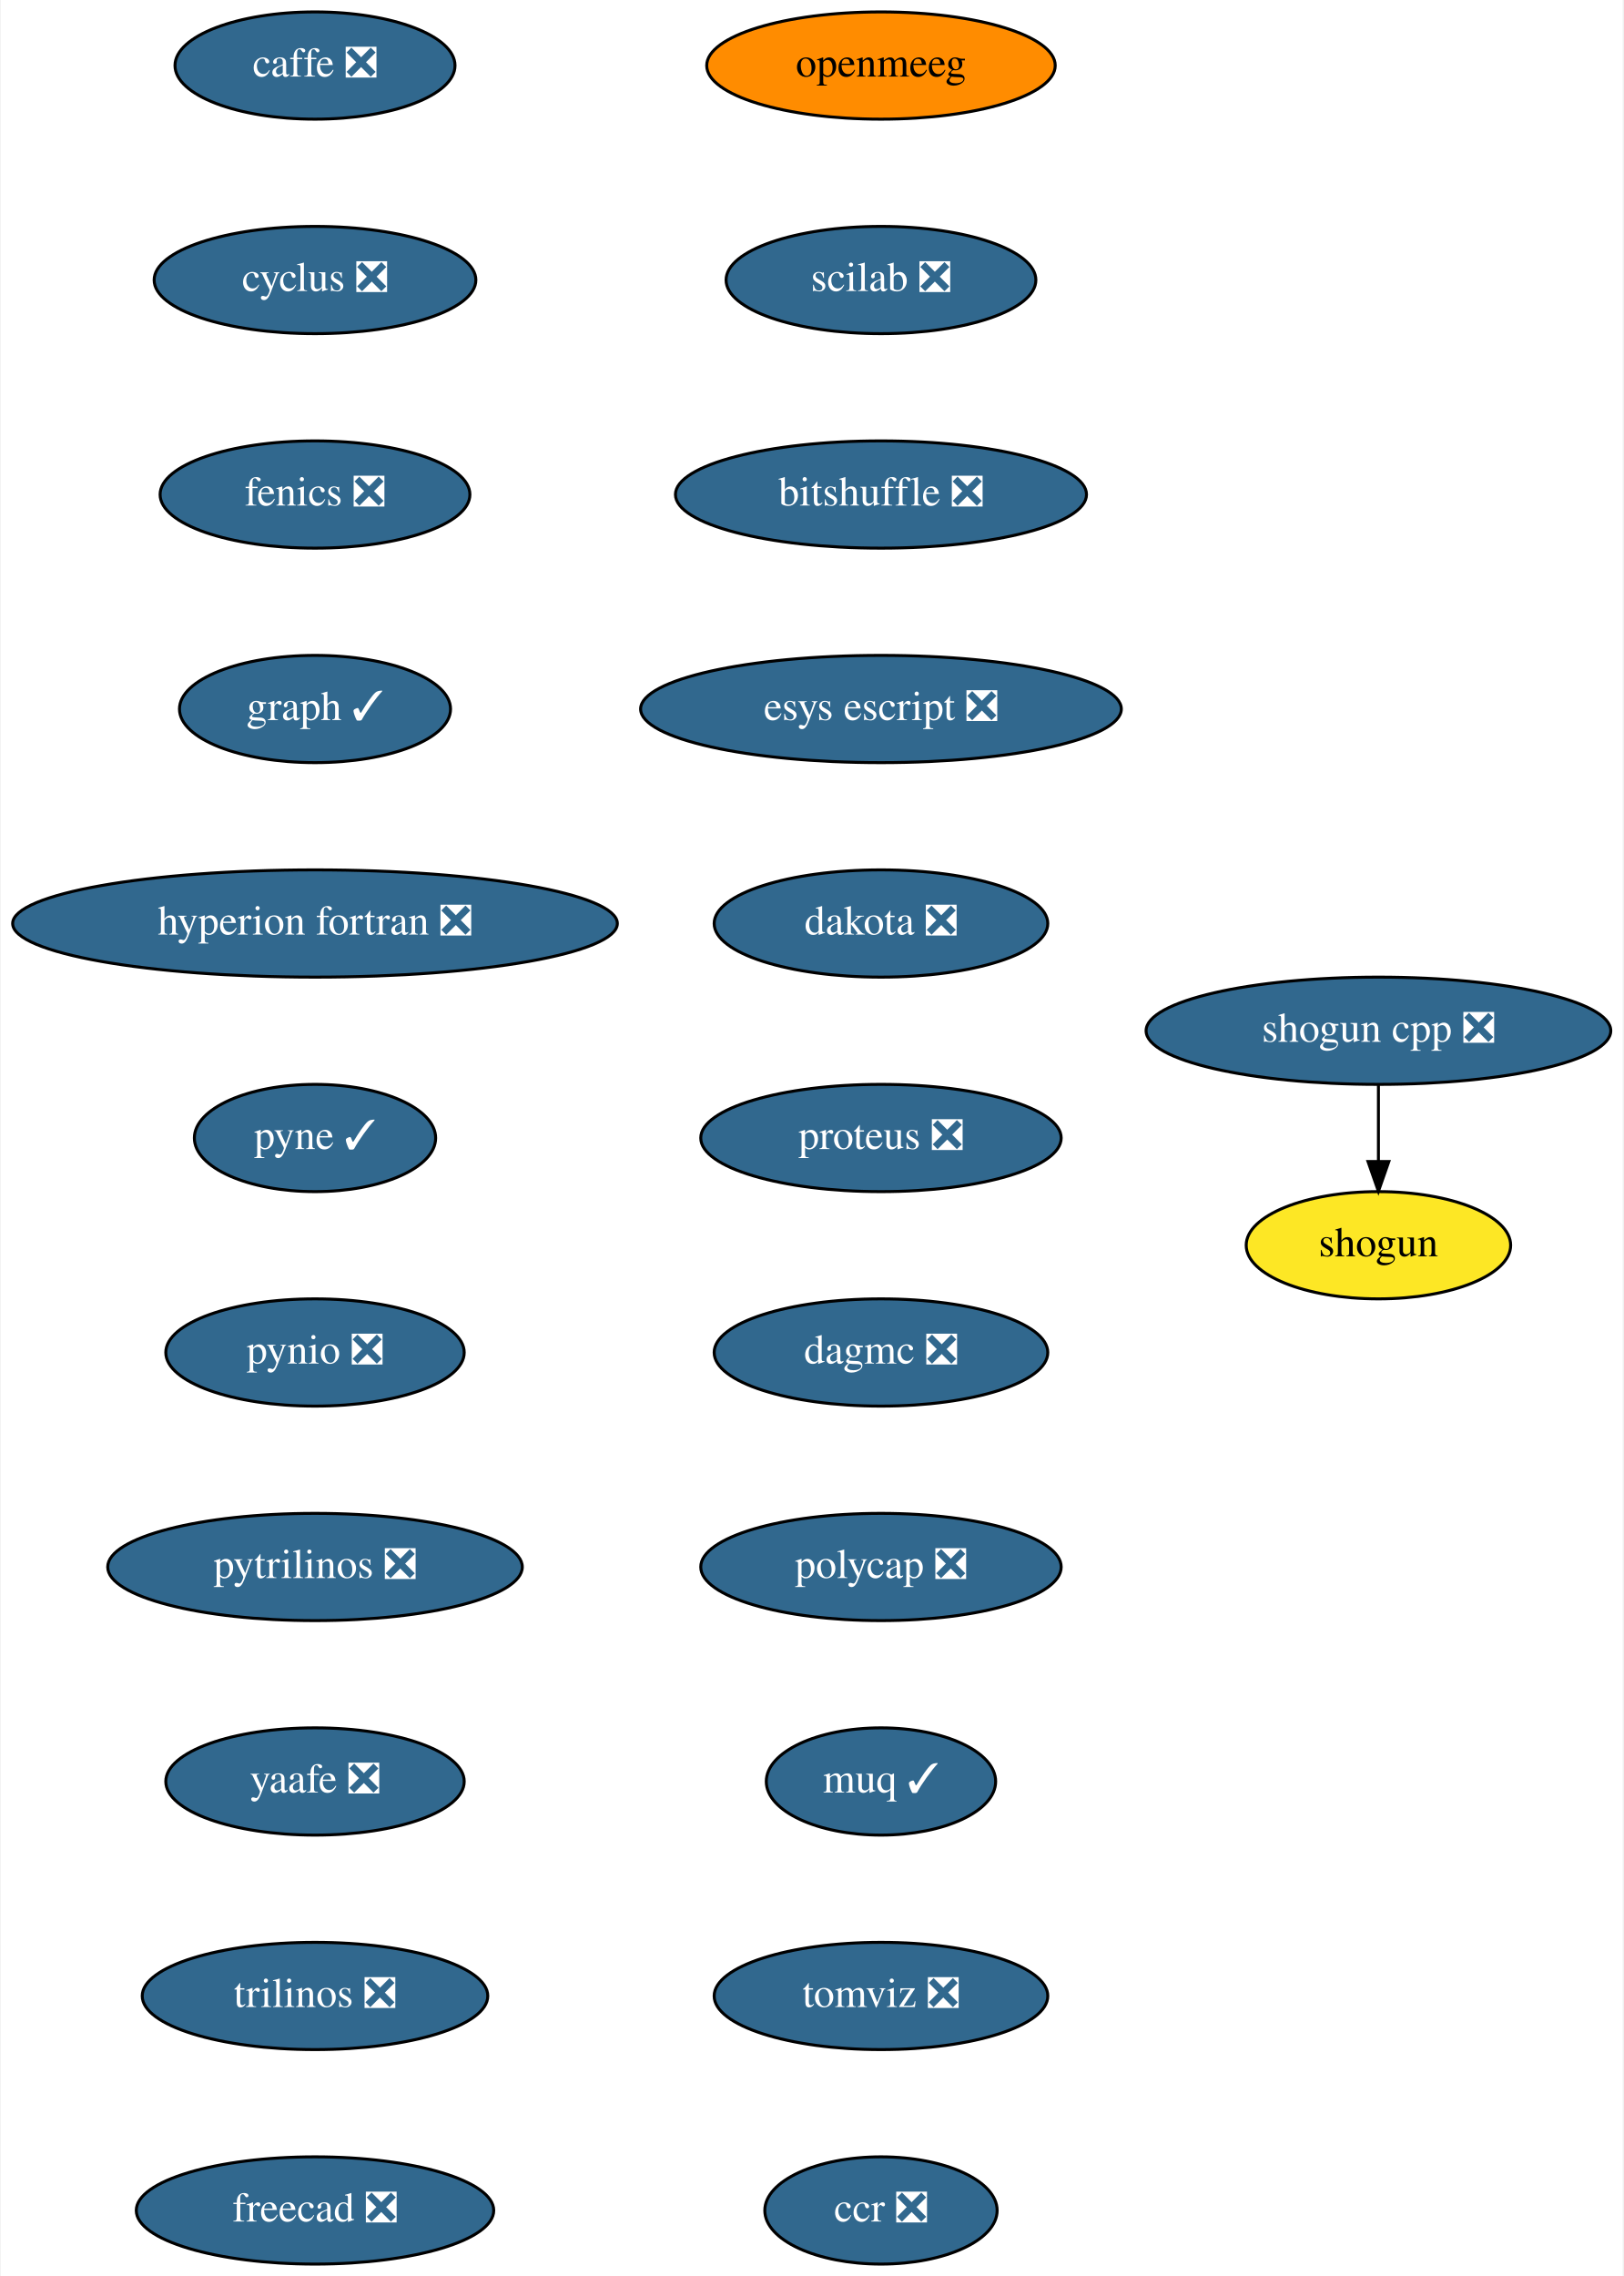
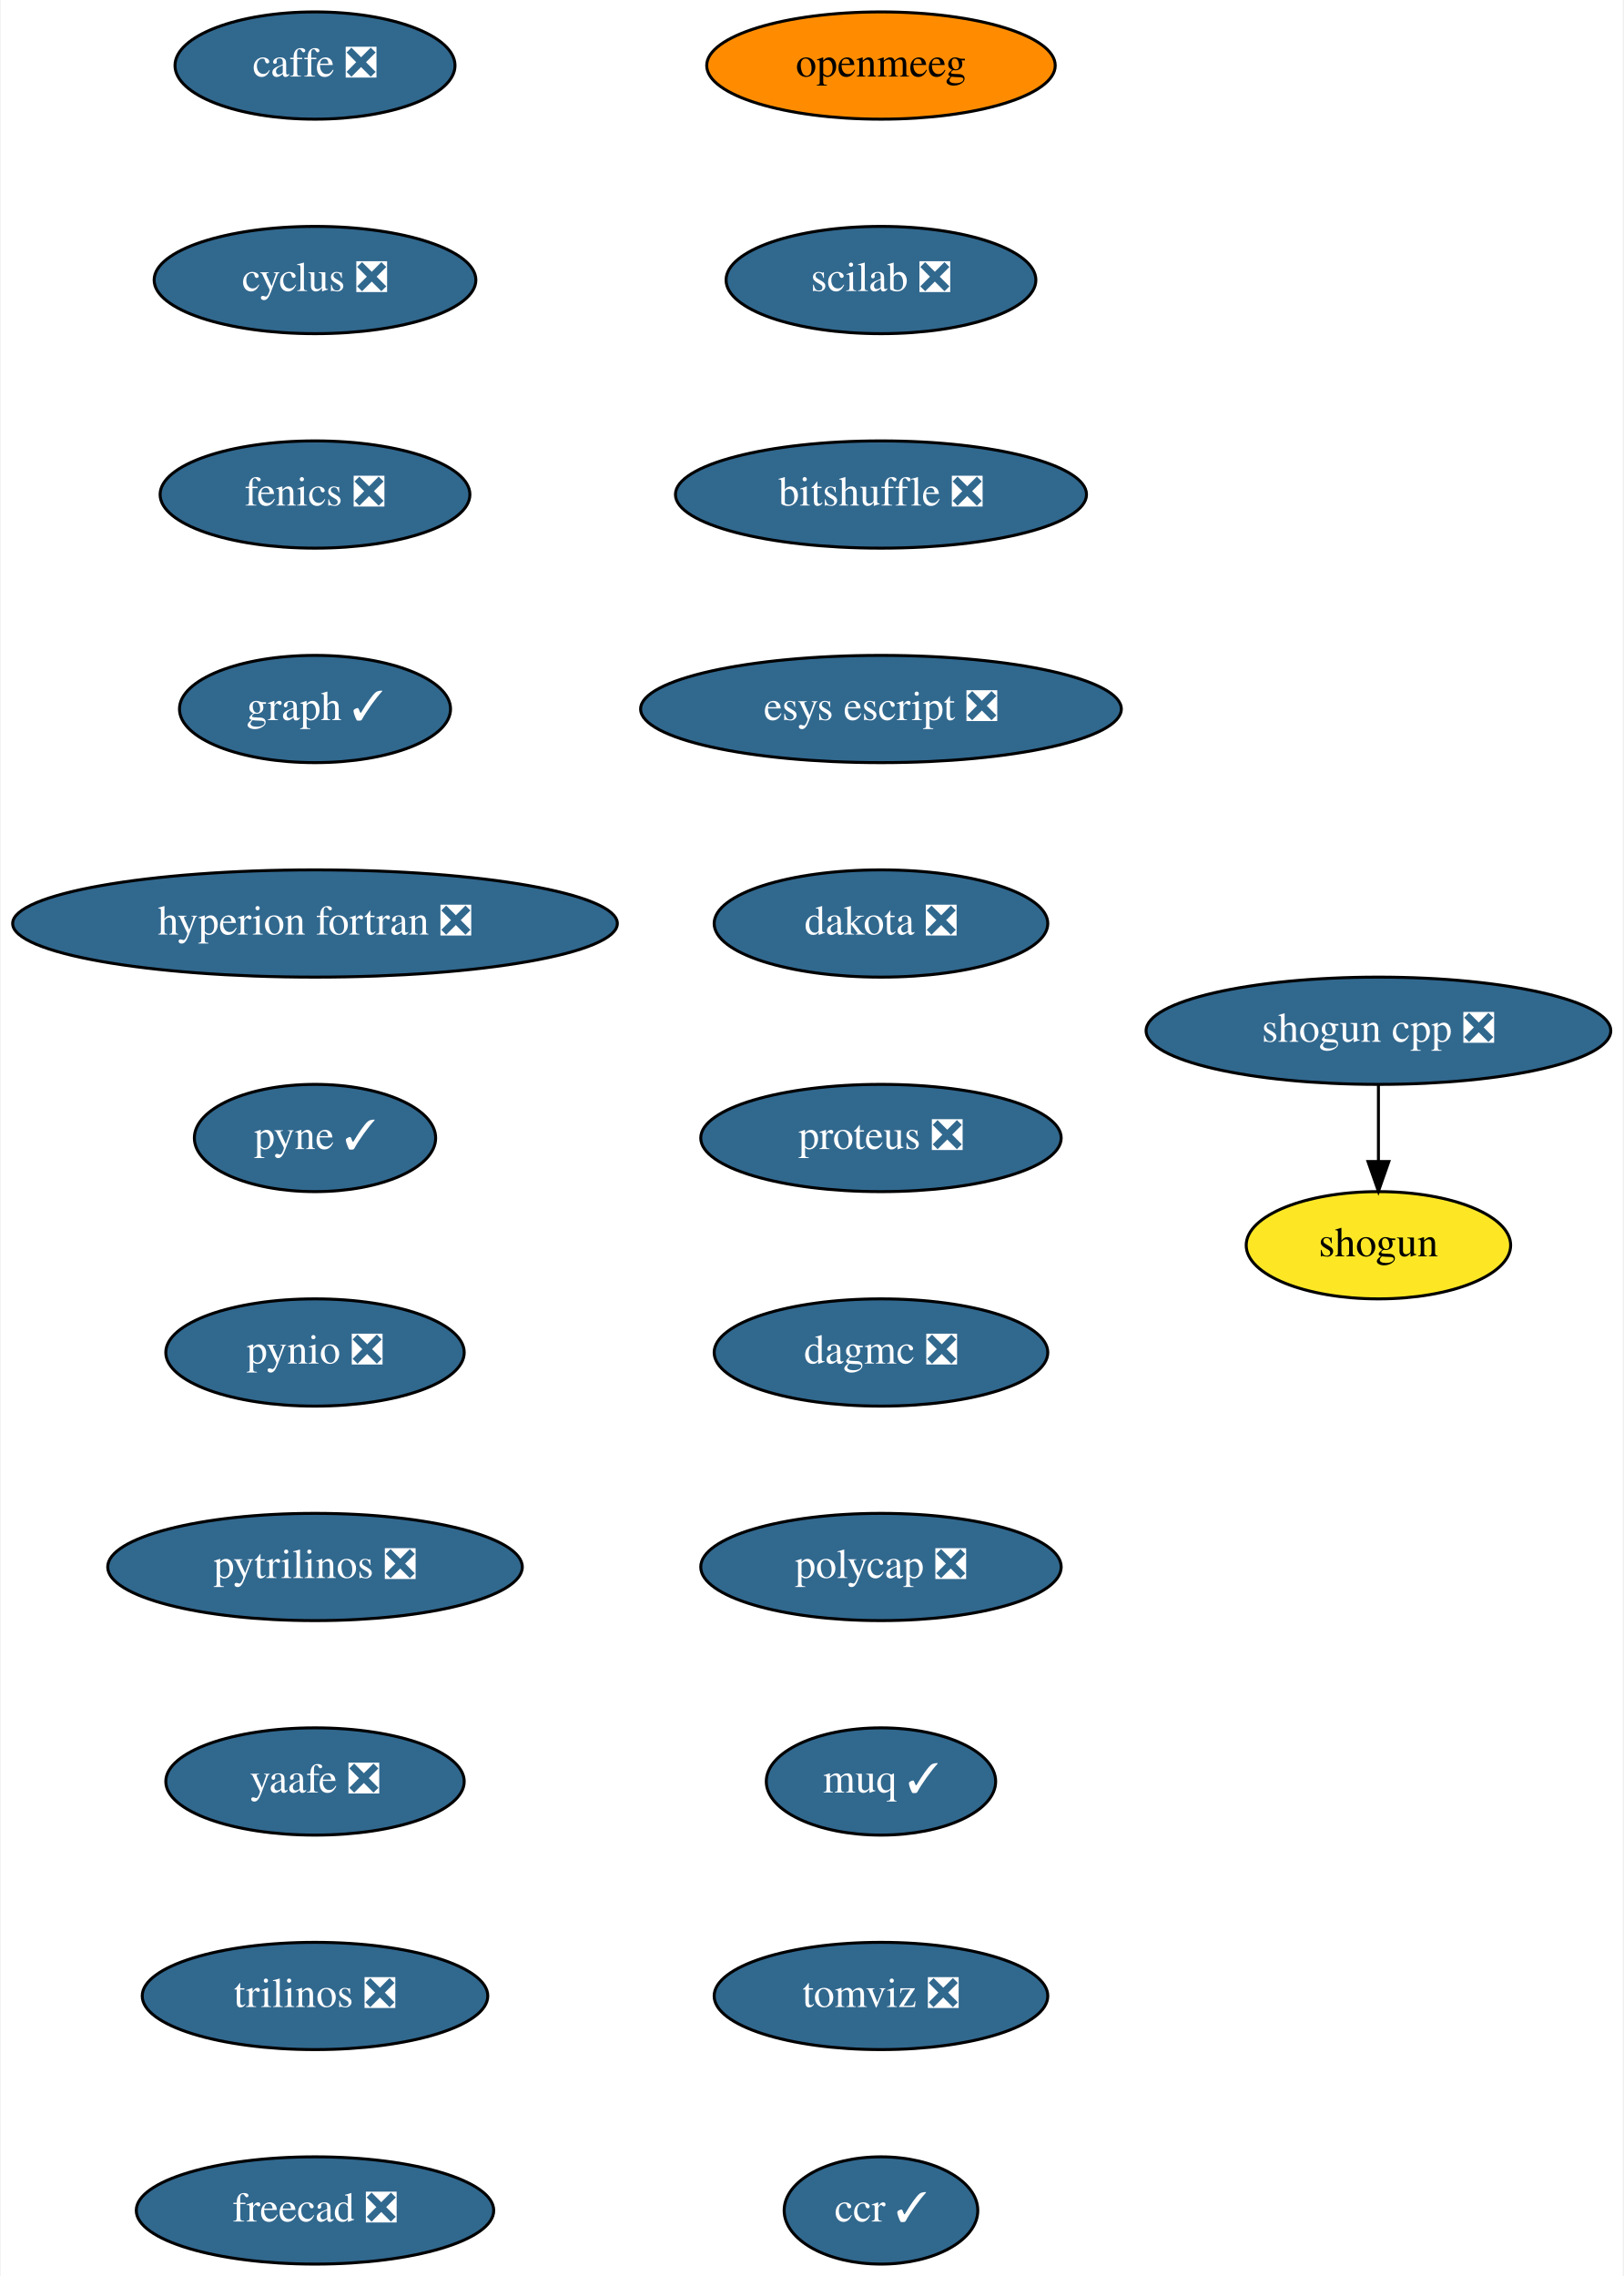
<svg xmlns="http://www.w3.org/2000/svg" xmlns:xlink="http://www.w3.org/1999/xlink" width="545pt" height="764pt" viewBox="0.00 0.00 544.50 764.00">
  <g id="graph0" class="graph" transform="scale(1 1) rotate(0) translate(4 760)">
    <polygon fill="white" stroke="transparent" points="-4,4 -4,-760 540.5,-760 540.5,4 -4,4" />
    <g id="node1" class="node">
      <g id="a_node1">
        <a xlink:href="https://github.com/conda-forge/caffe-feedstock/pull/72" xlink:title="caffe ❎">
          <ellipse fill="#31688e" stroke="black" cx="101.5" cy="-738" rx="47" ry="18" />
          <text text-anchor="middle" x="101.5" y="-734.3" font-family="Times,serif" font-size="14.00" fill="white">caffe ❎</text>
        </a>
      </g>
    </g>
    <g id="node2" class="node">
      <g id="a_node2">
        <a xlink:href="https://github.com/conda-forge/cyclus-feedstock/pull/63" xlink:title="cyclus ❎">
          <ellipse fill="#31688e" stroke="black" cx="101.5" cy="-666" rx="54" ry="18" />
          <text text-anchor="middle" x="101.5" y="-662.3" font-family="Times,serif" font-size="14.00" fill="white">cyclus ❎</text>
        </a>
      </g>
    </g>
    <g id="node3" class="node">
      <g id="a_node3">
        <a xlink:href="https://github.com/conda-forge/fenics-feedstock/pull/151" xlink:title="fenics ❎">
          <ellipse fill="#31688e" stroke="black" cx="101.5" cy="-594" rx="52" ry="18" />
          <text text-anchor="middle" x="101.5" y="-590.3" font-family="Times,serif" font-size="14.00" fill="white">fenics ❎</text>
        </a>
      </g>
    </g>
    <g id="node4" class="node">
      <g id="a_node4">
        <a xlink:href="https://github.com/conda-forge/graph-feedstock/pull/6" xlink:title="graph ✓">
          <ellipse fill="#31688e" stroke="black" cx="101.5" cy="-522" rx="45.5" ry="18" />
          <text text-anchor="middle" x="101.5" y="-518.3" font-family="Times,serif" font-size="14.00" fill="white">graph ✓</text>
        </a>
      </g>
    </g>
    <g id="node5" class="node">
      <g id="a_node5">
        <a xlink:href="https://github.com/conda-forge/hyperion-fortran-feedstock/pull/20" xlink:title="hyperion fortran ❎">
          <ellipse fill="#31688e" stroke="black" cx="101.5" cy="-450" rx="101.5" ry="18" />
          <text text-anchor="middle" x="101.5" y="-446.3" font-family="Times,serif" font-size="14.00" fill="white">hyperion fortran ❎</text>
        </a>
      </g>
    </g>
    <g id="node6" class="node">
      <g id="a_node6">
        <a xlink:href="https://github.com/conda-forge/pyne-feedstock/pull/71" xlink:title="pyne ✓">
          <ellipse fill="#31688e" stroke="black" cx="101.5" cy="-378" rx="40.5" ry="18" />
          <text text-anchor="middle" x="101.5" y="-374.3" font-family="Times,serif" font-size="14.00" fill="white">pyne ✓</text>
        </a>
      </g>
    </g>
    <g id="node7" class="node">
      <g id="a_node7">
        <a xlink:href="https://github.com/conda-forge/pynio-feedstock/pull/108" xlink:title="pynio ❎">
          <ellipse fill="#31688e" stroke="black" cx="101.5" cy="-306" rx="50.09" ry="18" />
          <text text-anchor="middle" x="101.5" y="-302.3" font-family="Times,serif" font-size="14.00" fill="white">pynio ❎</text>
        </a>
      </g>
    </g>
    <g id="node8" class="node">
      <g id="a_node8">
        <a xlink:href="https://github.com/conda-forge/pytrilinos-feedstock/pull/35" xlink:title="pytrilinos ❎">
          <ellipse fill="#31688e" stroke="black" cx="101.5" cy="-234" rx="69.59" ry="18" />
          <text text-anchor="middle" x="101.5" y="-230.3" font-family="Times,serif" font-size="14.00" fill="white">pytrilinos ❎</text>
        </a>
      </g>
    </g>
    <g id="node9" class="node">
      <g id="a_node9">
        <a xlink:href="https://github.com/conda-forge/yaafe-feedstock/pull/15" xlink:title="yaafe ❎">
          <ellipse fill="#31688e" stroke="black" cx="101.5" cy="-162" rx="50.09" ry="18" />
          <text text-anchor="middle" x="101.5" y="-158.3" font-family="Times,serif" font-size="14.00" fill="white">yaafe ❎</text>
        </a>
      </g>
    </g>
    <g id="node12" class="node">
      <g id="a_node12">
        <a xlink:href="https://github.com/conda-forge/trilinos-feedstock/pull/34" xlink:title="trilinos ❎">
          <ellipse fill="#31688e" stroke="black" cx="101.5" cy="-90" rx="58" ry="18" />
          <text text-anchor="middle" x="101.5" y="-86.3" font-family="Times,serif" font-size="14.00" fill="white">trilinos ❎</text>
        </a>
      </g>
    </g>
    <g id="node10" class="node">
      <g id="a_node10">
        <a xlink:href="https://github.com/conda-forge/shogun-feedstock" xlink:title="shogun">
          <ellipse fill="#fde725" stroke="black" cx="458.5" cy="-342" rx="44.39" ry="18" />
          <text text-anchor="middle" x="458.5" y="-338.3" font-family="Times,serif" font-size="14.00">shogun</text>
        </a>
      </g>
    </g>
    <g id="node11" class="node">
      <g id="a_node11">
        <a xlink:href="https://github.com/conda-forge/shogun-cpp-feedstock/pull/47" xlink:title="shogun cpp ❎">
          <ellipse fill="#31688e" stroke="black" cx="458.5" cy="-414" rx="78" ry="18" />
          <text text-anchor="middle" x="458.5" y="-410.3" font-family="Times,serif" font-size="14.00" fill="white">shogun cpp ❎</text>
        </a>
      </g>
    </g>
    <g id="edge9" class="edge">
      <path fill="none" stroke="black" d="M458.5,-395.7C458.5,-387.98 458.5,-378.71 458.5,-370.11" />
      <polygon fill="black" stroke="black" points="462,-370.1 458.5,-360.1 455,-370.1 462,-370.1" />
    </g>
    <g id="node13" class="node">
      <g id="a_node13">
        <a xlink:href="https://github.com/conda-forge/freecad-feedstock/pull/60" xlink:title="freecad ❎">
          <ellipse fill="#31688e" stroke="black" cx="101.5" cy="-18" rx="60" ry="18" />
          <text text-anchor="middle" x="101.5" y="-14.3" font-family="Times,serif" font-size="14.00" fill="white">freecad ❎</text>
        </a>
      </g>
    </g>
    <g id="node14" class="node">
      <g id="a_node14">
        <a xlink:href="https://github.com/conda-forge/openmeeg-feedstock" xlink:title="openmeeg">
          <ellipse fill="#ff8c00" stroke="black" cx="291.5" cy="-738" rx="58.5" ry="18" />
          <text text-anchor="middle" x="291.5" y="-734.3" font-family="Times,serif" font-size="14.00">openmeeg</text>
        </a>
      </g>
    </g>
    <g id="node15" class="node">
      <g id="a_node15">
        <a xlink:href="https://github.com/conda-forge/scilab-feedstock/pull/25" xlink:title="scilab ❎">
          <ellipse fill="#31688e" stroke="black" cx="291.5" cy="-666" rx="52" ry="18" />
          <text text-anchor="middle" x="291.5" y="-662.3" font-family="Times,serif" font-size="14.00" fill="white">scilab ❎</text>
        </a>
      </g>
    </g>
    <g id="node16" class="node">
      <g id="a_node16">
        <a xlink:href="https://github.com/conda-forge/bitshuffle-feedstock/pull/21" xlink:title="bitshuffle ❎">
          <ellipse fill="#31688e" stroke="black" cx="291.5" cy="-594" rx="69" ry="18" />
          <text text-anchor="middle" x="291.5" y="-590.3" font-family="Times,serif" font-size="14.00" fill="white">bitshuffle ❎</text>
        </a>
      </g>
    </g>
    <g id="node17" class="node">
      <g id="a_node17">
        <a xlink:href="https://github.com/conda-forge/esys-escript-feedstock/pull/45" xlink:title="esys escript ❎">
          <ellipse fill="#31688e" stroke="black" cx="291.5" cy="-522" rx="80.69" ry="18" />
          <text text-anchor="middle" x="291.5" y="-518.3" font-family="Times,serif" font-size="14.00" fill="white">esys escript ❎</text>
        </a>
      </g>
    </g>
    <g id="node18" class="node">
      <g id="a_node18">
        <a xlink:href="https://github.com/conda-forge/dakota-feedstock/pull/28" xlink:title="dakota ❎">
          <ellipse fill="#31688e" stroke="black" cx="291.5" cy="-450" rx="56" ry="18" />
          <text text-anchor="middle" x="291.5" y="-446.3" font-family="Times,serif" font-size="14.00" fill="white">dakota ❎</text>
        </a>
      </g>
    </g>
    <g id="node19" class="node">
      <g id="a_node19">
        <a xlink:href="https://github.com/conda-forge/proteus-feedstock/pull/39" xlink:title="proteus ❎">
          <ellipse fill="#31688e" stroke="black" cx="291.5" cy="-378" rx="60.5" ry="18" />
          <text text-anchor="middle" x="291.5" y="-374.3" font-family="Times,serif" font-size="14.00" fill="white">proteus ❎</text>
        </a>
      </g>
    </g>
    <g id="node20" class="node">
      <g id="a_node20">
        <a xlink:href="https://github.com/conda-forge/dagmc-feedstock/pull/5" xlink:title="dagmc ❎">
          <ellipse fill="#31688e" stroke="black" cx="291.5" cy="-306" rx="56" ry="18" />
          <text text-anchor="middle" x="291.5" y="-302.3" font-family="Times,serif" font-size="14.00" fill="white">dagmc ❎</text>
        </a>
      </g>
    </g>
    <g id="node21" class="node">
      <g id="a_node21">
        <a xlink:href="https://github.com/conda-forge/polycap-feedstock/pull/10" xlink:title="polycap ❎">
          <ellipse fill="#31688e" stroke="black" cx="291.5" cy="-234" rx="60.5" ry="18" />
          <text text-anchor="middle" x="291.5" y="-230.3" font-family="Times,serif" font-size="14.00" fill="white">polycap ❎</text>
        </a>
      </g>
    </g>
    <g id="node22" class="node">
      <g id="a_node22">
        <a xlink:href="https://github.com/conda-forge/muq-feedstock/pull/18" xlink:title="muq ✓">
          <ellipse fill="#31688e" stroke="black" cx="291.5" cy="-162" rx="38.5" ry="18" />
          <text text-anchor="middle" x="291.5" y="-158.3" font-family="Times,serif" font-size="14.00" fill="white">muq ✓</text>
        </a>
      </g>
    </g>
    <g id="node23" class="node">
      <g id="a_node23">
        <a xlink:href="https://github.com/conda-forge/tomviz-feedstock/pull/16" xlink:title="tomviz ❎">
          <ellipse fill="#31688e" stroke="black" cx="291.5" cy="-90" rx="56" ry="18" />
          <text text-anchor="middle" x="291.5" y="-86.3" font-family="Times,serif" font-size="14.00" fill="white">tomviz ❎</text>
        </a>
      </g>
    </g>
    <g id="node24" class="node">
      <g id="a_node24">
-         <a xlink:href="https://github.com/conda-forge/ccr-feedstock/pull/2" xlink:title="ccr ❎">
-           <ellipse fill="#31688e" stroke="black" cx="291.5" cy="-18" rx="39" ry="18" />
-           <text text-anchor="middle" x="291.5" y="-14.3" font-family="Times,serif" font-size="14.00" fill="white">ccr ❎</text>
+         <a xlink:href="https://github.com/conda-forge/ccr-feedstock/pull/2" xlink:title="ccr ✓">
+           <ellipse fill="#31688e" stroke="black" cx="291.5" cy="-18" rx="32.5" ry="18" />
+           <text text-anchor="middle" x="291.5" y="-14.3" font-family="Times,serif" font-size="14.00" fill="white">ccr ✓</text>
        </a>
      </g>
    </g>
  </g>
</svg>
